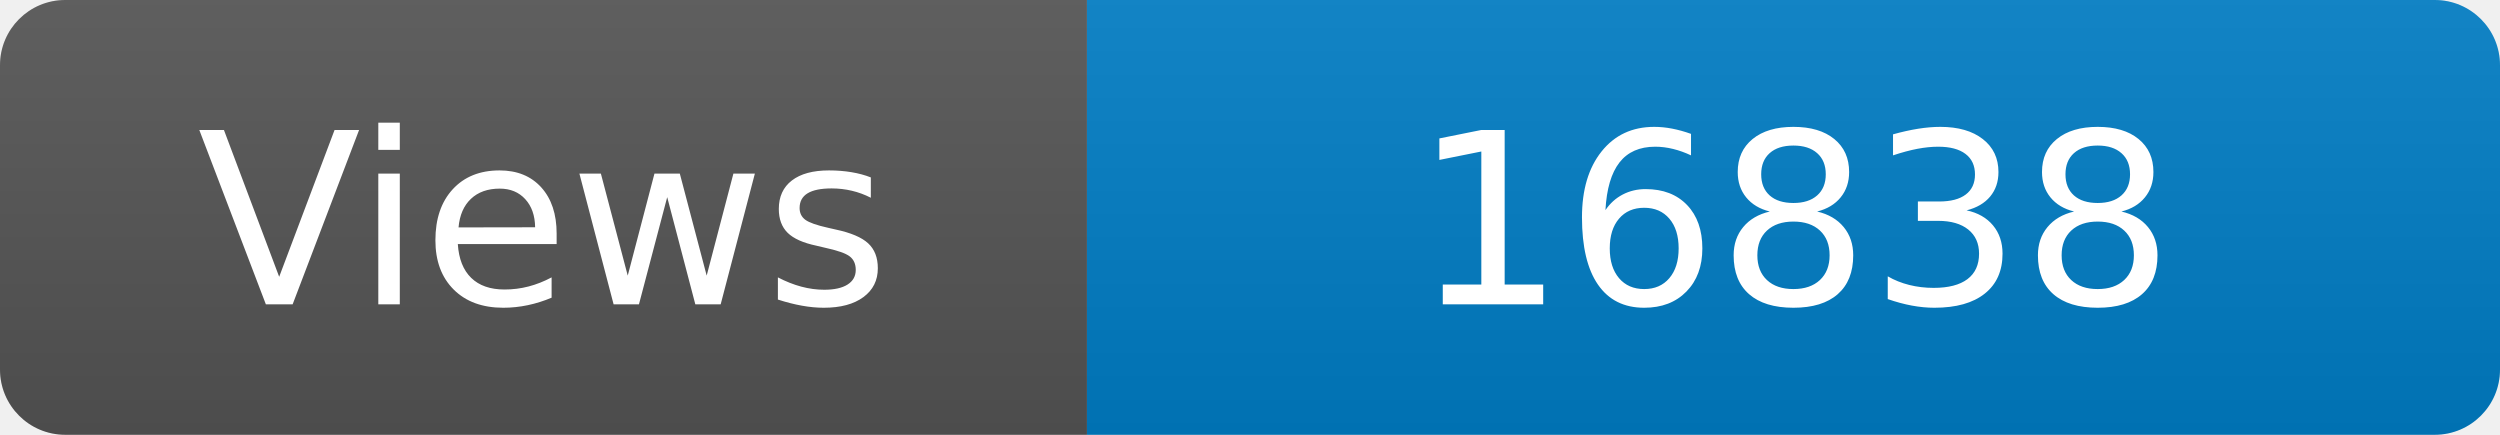
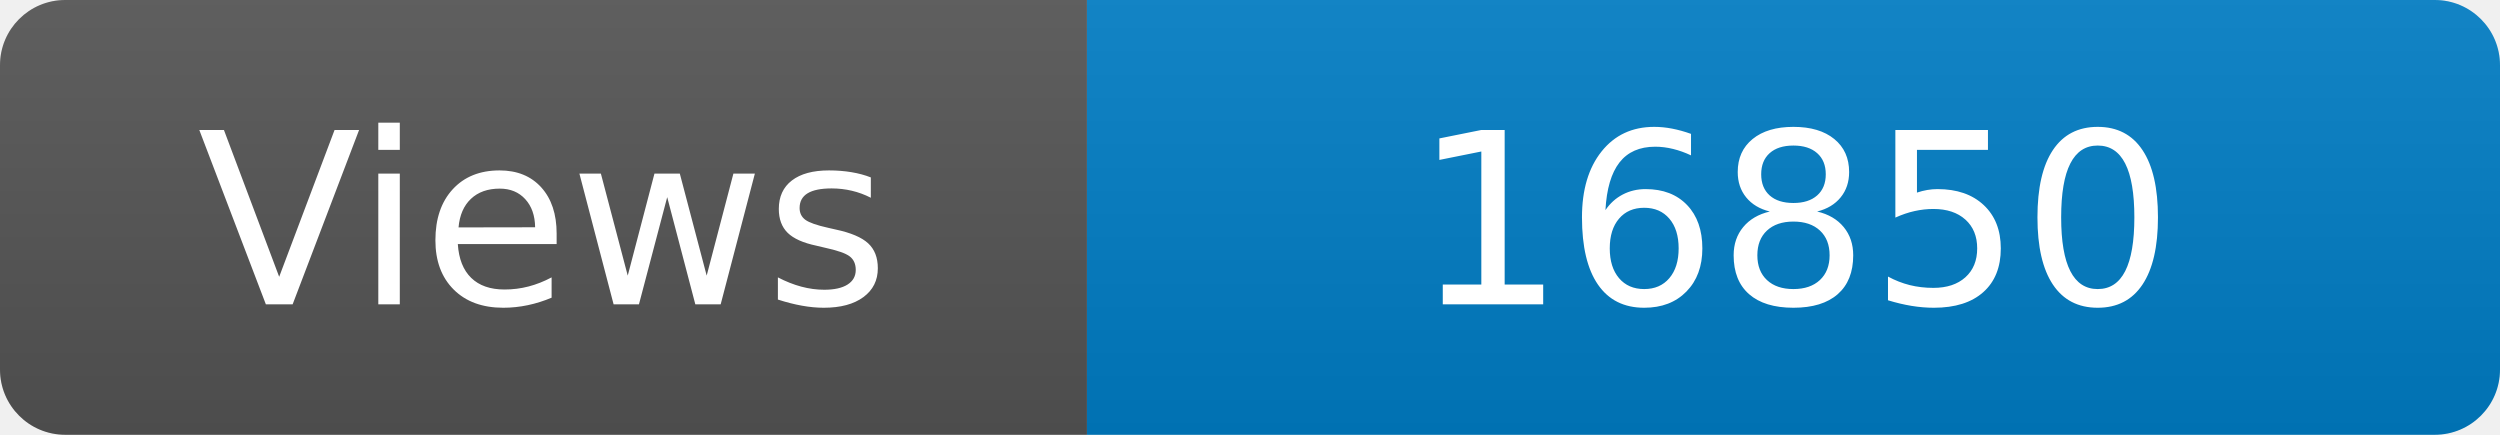
<svg xmlns="http://www.w3.org/2000/svg" width="115" height="20" role="img" aria-label="Maintained?: yes">
  <linearGradient id="s" x2="0" y2="100%">
    <stop offset="0" stop-color="#bbb" stop-opacity=".1" />
    <stop offset="1" stop-opacity=".1" />
  </linearGradient>
  <clipPath id="r">
    <rect width="115" height="20" rx="3" fill="#fff" />
  </clipPath>
  <g clip-path="url(#r)">
    <rect width="50" height="20" fill="#555" />
    <rect x="50" width="160" height="20" fill="#007ec6" />
    <rect width="115" height="20" fill="url(#s)" />
  </g>
  <g fill="#fff" text-anchor="middle" font-family="Verdana,Geneva,DejaVu Sans,sans-serif" font-size="110">
    <text x="250" y="140" transform="scale(.1)" fill="#fff">Views</text>
-     <text x="825" y="140" transform="scale(.1)" fill="#fff">16838</text>
+     <text x="825" y="140" transform="scale(.1)" fill="#fff">16850</text>
  </g>
</svg>
